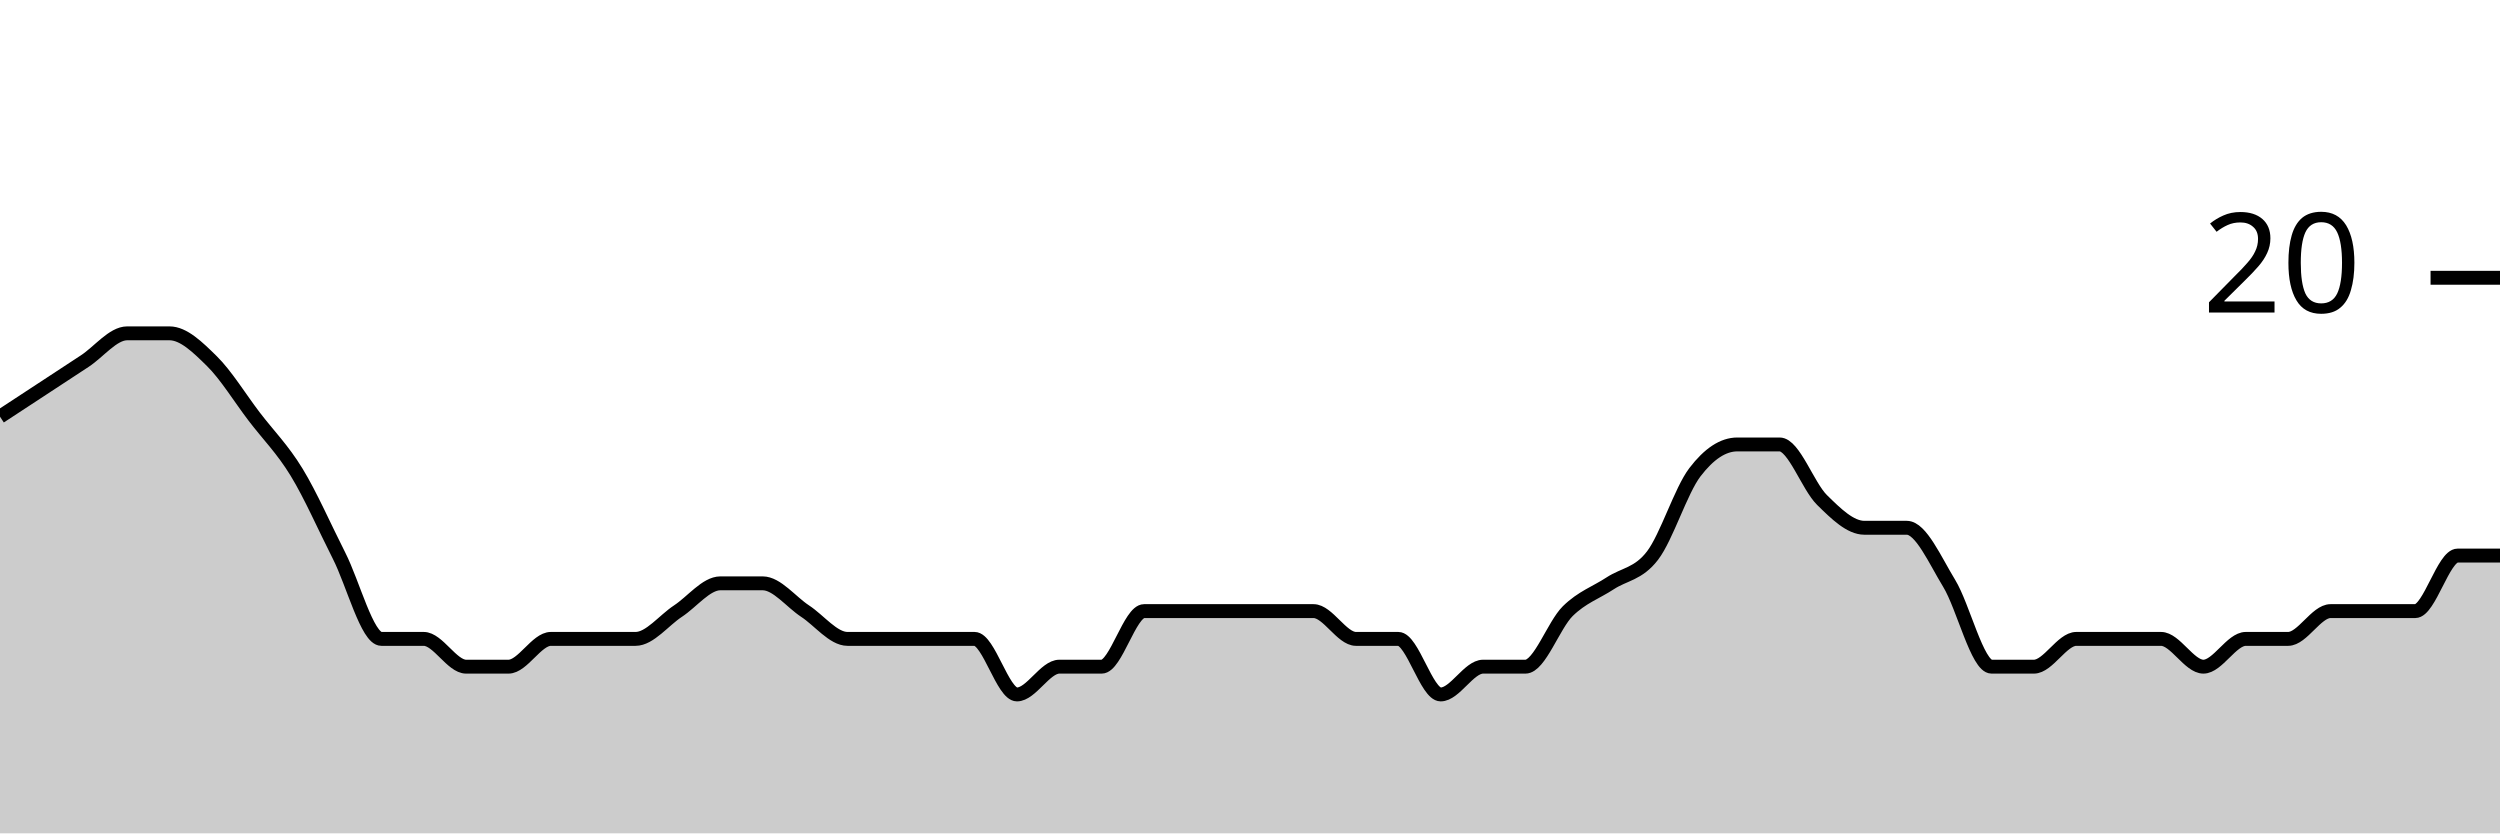
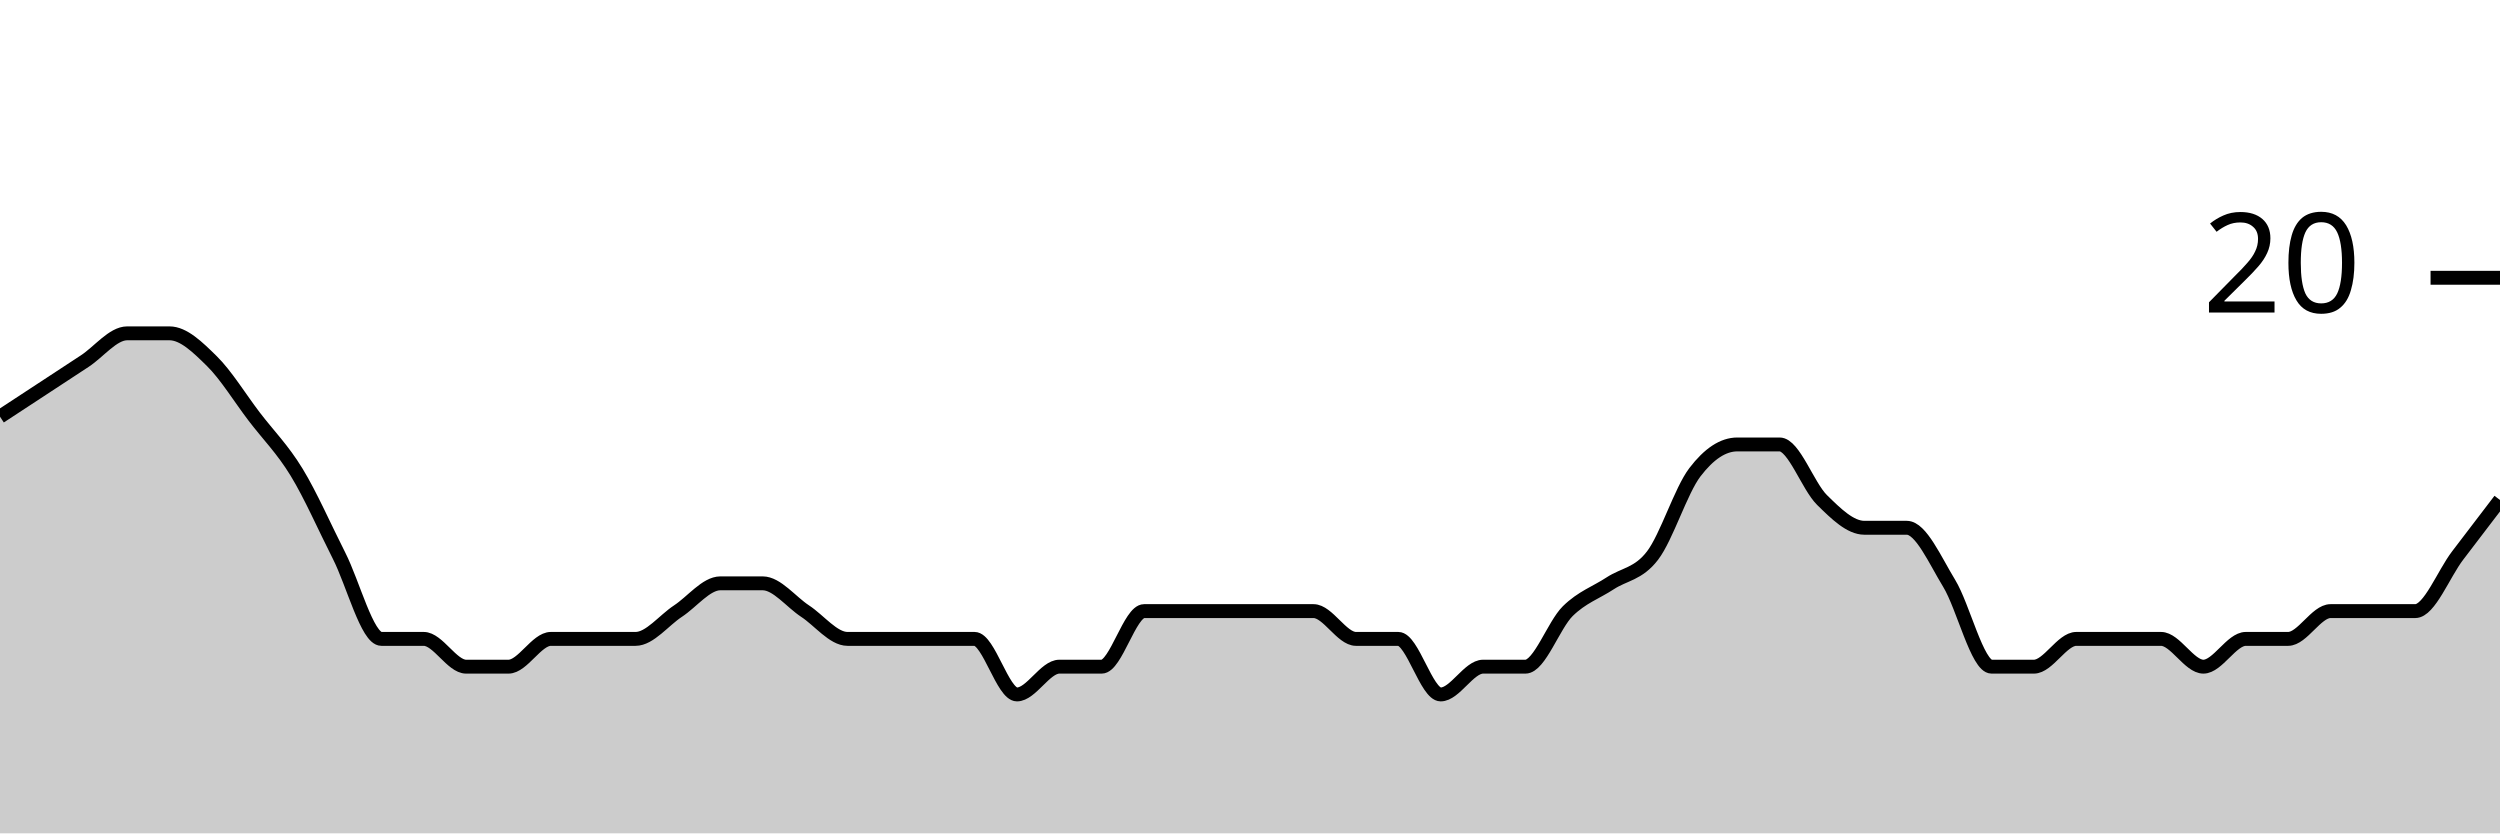
<svg xmlns="http://www.w3.org/2000/svg" viewBox="0 0 180 60">
  <g transform="translate(0,20)">
-     <path class="area" fill="rgba(0, 0, 0, 0.2)" d="M0,10C1.017,9.333,2.034,8.667,3.051,8C4.068,7.333,5.085,6.667,6.102,6C7.119,5.333,8.136,4,9.153,4C10.169,4,11.186,4,12.203,4C13.22,4,14.237,5,15.254,6C16.271,7,17.288,8.667,18.305,10C19.322,11.333,20.339,12.333,21.356,14C22.373,15.667,23.39,18,24.407,20C25.424,22,26.441,26,27.458,26C28.475,26,29.492,26,30.508,26C31.525,26,32.542,28,33.559,28C34.576,28,35.593,28,36.61,28C37.627,28,38.644,26,39.661,26C40.678,26,41.695,26,42.712,26C43.729,26,44.746,26,45.763,26C46.78,26,47.797,24.667,48.814,24C49.831,23.333,50.847,22,51.864,22C52.881,22,53.898,22,54.915,22C55.932,22,56.949,23.333,57.966,24C58.983,24.667,60,26,61.017,26C62.034,26,63.051,26,64.068,26C65.085,26,66.102,26,67.119,26C68.136,26,69.153,26,70.169,26C71.186,26,72.203,30,73.22,30C74.237,30,75.254,28,76.271,28C77.288,28,78.305,28,79.322,28C80.339,28,81.356,24,82.373,24C83.39,24,84.407,24,85.424,24C86.441,24,87.458,24,88.475,24C89.492,24,90.508,24,91.525,24C92.542,24,93.559,24,94.576,24C95.593,24,96.61,26,97.627,26C98.644,26,99.661,26,100.678,26C101.695,26,102.712,30,103.729,30C104.746,30,105.763,28,106.78,28C107.797,28,108.814,28,109.831,28C110.847,28,111.864,25,112.881,24C113.898,23,114.915,22.667,115.932,22C116.949,21.333,117.966,21.333,118.983,20C120,18.667,121.017,15.333,122.034,14C123.051,12.667,124.068,12,125.085,12C126.102,12,127.119,12,128.136,12C129.153,12,130.169,15,131.186,16C132.203,17,133.22,18,134.237,18C135.254,18,136.271,18,137.288,18C138.305,18,139.322,20.333,140.339,22C141.356,23.667,142.373,28,143.39,28C144.407,28,145.424,28,146.441,28C147.458,28,148.475,26,149.492,26C150.508,26,151.525,26,152.542,26C153.559,26,154.576,26,155.593,26C156.61,26,157.627,28,158.644,28C159.661,28,160.678,26,161.695,26C162.712,26,163.729,26,164.746,26C165.763,26,166.78,24,167.797,24C168.814,24,169.831,24,170.847,24C171.864,24,172.881,24,173.898,24C174.915,24,175.932,20,176.949,20C177.966,20,178.983,20,180,20L180,40C178.983,40,177.966,40,176.949,40C175.932,40,174.915,40,173.898,40C172.881,40,171.864,40,170.847,40C169.831,40,168.814,40,167.797,40C166.78,40,165.763,40,164.746,40C163.729,40,162.712,40,161.695,40C160.678,40,159.661,40,158.644,40C157.627,40,156.61,40,155.593,40C154.576,40,153.559,40,152.542,40C151.525,40,150.508,40,149.492,40C148.475,40,147.458,40,146.441,40C145.424,40,144.407,40,143.39,40C142.373,40,141.356,40,140.339,40C139.322,40,138.305,40,137.288,40C136.271,40,135.254,40,134.237,40C133.22,40,132.203,40,131.186,40C130.169,40,129.153,40,128.136,40C127.119,40,126.102,40,125.085,40C124.068,40,123.051,40,122.034,40C121.017,40,120,40,118.983,40C117.966,40,116.949,40,115.932,40C114.915,40,113.898,40,112.881,40C111.864,40,110.847,40,109.831,40C108.814,40,107.797,40,106.78,40C105.763,40,104.746,40,103.729,40C102.712,40,101.695,40,100.678,40C99.661,40,98.644,40,97.627,40C96.61,40,95.593,40,94.576,40C93.559,40,92.542,40,91.525,40C90.508,40,89.492,40,88.475,40C87.458,40,86.441,40,85.424,40C84.407,40,83.39,40,82.373,40C81.356,40,80.339,40,79.322,40C78.305,40,77.288,40,76.271,40C75.254,40,74.237,40,73.22,40C72.203,40,71.186,40,70.169,40C69.153,40,68.136,40,67.119,40C66.102,40,65.085,40,64.068,40C63.051,40,62.034,40,61.017,40C60,40,58.983,40,57.966,40C56.949,40,55.932,40,54.915,40C53.898,40,52.881,40,51.864,40C50.847,40,49.831,40,48.814,40C47.797,40,46.78,40,45.763,40C44.746,40,43.729,40,42.712,40C41.695,40,40.678,40,39.661,40C38.644,40,37.627,40,36.61,40C35.593,40,34.576,40,33.559,40C32.542,40,31.525,40,30.508,40C29.492,40,28.475,40,27.458,40C26.441,40,25.424,40,24.407,40C23.39,40,22.373,40,21.356,40C20.339,40,19.322,40,18.305,40C17.288,40,16.271,40,15.254,40C14.237,40,13.22,40,12.203,40C11.186,40,10.169,40,9.153,40C8.136,40,7.119,40,6.102,40C5.085,40,4.068,40,3.051,40C2.034,40,1.017,40,0,40Z" />
-     <path class="line" stroke="black" fill="none" d="M0,10C1.017,9.333,2.034,8.667,3.051,8C4.068,7.333,5.085,6.667,6.102,6C7.119,5.333,8.136,4,9.153,4C10.169,4,11.186,4,12.203,4C13.22,4,14.237,5,15.254,6C16.271,7,17.288,8.667,18.305,10C19.322,11.333,20.339,12.333,21.356,14C22.373,15.667,23.39,18,24.407,20C25.424,22,26.441,26,27.458,26C28.475,26,29.492,26,30.508,26C31.525,26,32.542,28,33.559,28C34.576,28,35.593,28,36.61,28C37.627,28,38.644,26,39.661,26C40.678,26,41.695,26,42.712,26C43.729,26,44.746,26,45.763,26C46.78,26,47.797,24.667,48.814,24C49.831,23.333,50.847,22,51.864,22C52.881,22,53.898,22,54.915,22C55.932,22,56.949,23.333,57.966,24C58.983,24.667,60,26,61.017,26C62.034,26,63.051,26,64.068,26C65.085,26,66.102,26,67.119,26C68.136,26,69.153,26,70.169,26C71.186,26,72.203,30,73.22,30C74.237,30,75.254,28,76.271,28C77.288,28,78.305,28,79.322,28C80.339,28,81.356,24,82.373,24C83.39,24,84.407,24,85.424,24C86.441,24,87.458,24,88.475,24C89.492,24,90.508,24,91.525,24C92.542,24,93.559,24,94.576,24C95.593,24,96.61,26,97.627,26C98.644,26,99.661,26,100.678,26C101.695,26,102.712,30,103.729,30C104.746,30,105.763,28,106.78,28C107.797,28,108.814,28,109.831,28C110.847,28,111.864,25,112.881,24C113.898,23,114.915,22.667,115.932,22C116.949,21.333,117.966,21.333,118.983,20C120,18.667,121.017,15.333,122.034,14C123.051,12.667,124.068,12,125.085,12C126.102,12,127.119,12,128.136,12C129.153,12,130.169,15,131.186,16C132.203,17,133.22,18,134.237,18C135.254,18,136.271,18,137.288,18C138.305,18,139.322,20.333,140.339,22C141.356,23.667,142.373,28,143.39,28C144.407,28,145.424,28,146.441,28C147.458,28,148.475,26,149.492,26C150.508,26,151.525,26,152.542,26C153.559,26,154.576,26,155.593,26C156.61,26,157.627,28,158.644,28C159.661,28,160.678,26,161.695,26C162.712,26,163.729,26,164.746,26C165.763,26,166.78,24,167.797,24C168.814,24,169.831,24,170.847,24C171.864,24,172.881,24,173.898,24C174.915,24,175.932,20,176.949,20C177.966,20,178.983,20,180,20" />
+     <path class="area" fill="rgba(0, 0, 0, 0.2)" d="M0,10C1.017,9.333,2.034,8.667,3.051,8C4.068,7.333,5.085,6.667,6.102,6C7.119,5.333,8.136,4,9.153,4C10.169,4,11.186,4,12.203,4C13.22,4,14.237,5,15.254,6C16.271,7,17.288,8.667,18.305,10C19.322,11.333,20.339,12.333,21.356,14C22.373,15.667,23.39,18,24.407,20C25.424,22,26.441,26,27.458,26C28.475,26,29.492,26,30.508,26C31.525,26,32.542,28,33.559,28C34.576,28,35.593,28,36.61,28C37.627,28,38.644,26,39.661,26C40.678,26,41.695,26,42.712,26C43.729,26,44.746,26,45.763,26C46.78,26,47.797,24.667,48.814,24C49.831,23.333,50.847,22,51.864,22C52.881,22,53.898,22,54.915,22C55.932,22,56.949,23.333,57.966,24C58.983,24.667,60,26,61.017,26C62.034,26,63.051,26,64.068,26C65.085,26,66.102,26,67.119,26C68.136,26,69.153,26,70.169,26C71.186,26,72.203,30,73.22,30C74.237,30,75.254,28,76.271,28C77.288,28,78.305,28,79.322,28C80.339,28,81.356,24,82.373,24C83.39,24,84.407,24,85.424,24C86.441,24,87.458,24,88.475,24C89.492,24,90.508,24,91.525,24C92.542,24,93.559,24,94.576,24C95.593,24,96.61,26,97.627,26C98.644,26,99.661,26,100.678,26C101.695,26,102.712,30,103.729,30C104.746,30,105.763,28,106.78,28C107.797,28,108.814,28,109.831,28C110.847,28,111.864,25,112.881,24C113.898,23,114.915,22.667,115.932,22C116.949,21.333,117.966,21.333,118.983,20C120,18.667,121.017,15.333,122.034,14C123.051,12.667,124.068,12,125.085,12C126.102,12,127.119,12,128.136,12C129.153,12,130.169,15,131.186,16C132.203,17,133.22,18,134.237,18C135.254,18,136.271,18,137.288,18C138.305,18,139.322,20.333,140.339,22C141.356,23.667,142.373,28,143.39,28C144.407,28,145.424,28,146.441,28C147.458,28,148.475,26,149.492,26C150.508,26,151.525,26,152.542,26C153.559,26,154.576,26,155.593,26C156.61,26,157.627,28,158.644,28C159.661,28,160.678,26,161.695,26C162.712,26,163.729,26,164.746,26C165.763,26,166.78,24,167.797,24C168.814,24,169.831,24,170.847,24C171.864,24,172.881,24,173.898,24C174.915,24,175.932,21.333,176.949,20C177.966,18.667,178.983,17.333,180,16L180,40C178.983,40,177.966,40,176.949,40C175.932,40,174.915,40,173.898,40C172.881,40,171.864,40,170.847,40C169.831,40,168.814,40,167.797,40C166.78,40,165.763,40,164.746,40C163.729,40,162.712,40,161.695,40C160.678,40,159.661,40,158.644,40C157.627,40,156.61,40,155.593,40C154.576,40,153.559,40,152.542,40C151.525,40,150.508,40,149.492,40C148.475,40,147.458,40,146.441,40C145.424,40,144.407,40,143.39,40C142.373,40,141.356,40,140.339,40C139.322,40,138.305,40,137.288,40C136.271,40,135.254,40,134.237,40C133.22,40,132.203,40,131.186,40C130.169,40,129.153,40,128.136,40C127.119,40,126.102,40,125.085,40C124.068,40,123.051,40,122.034,40C121.017,40,120,40,118.983,40C117.966,40,116.949,40,115.932,40C114.915,40,113.898,40,112.881,40C111.864,40,110.847,40,109.831,40C108.814,40,107.797,40,106.78,40C105.763,40,104.746,40,103.729,40C102.712,40,101.695,40,100.678,40C99.661,40,98.644,40,97.627,40C96.61,40,95.593,40,94.576,40C93.559,40,92.542,40,91.525,40C90.508,40,89.492,40,88.475,40C87.458,40,86.441,40,85.424,40C84.407,40,83.39,40,82.373,40C81.356,40,80.339,40,79.322,40C78.305,40,77.288,40,76.271,40C75.254,40,74.237,40,73.22,40C72.203,40,71.186,40,70.169,40C69.153,40,68.136,40,67.119,40C66.102,40,65.085,40,64.068,40C63.051,40,62.034,40,61.017,40C60,40,58.983,40,57.966,40C56.949,40,55.932,40,54.915,40C53.898,40,52.881,40,51.864,40C50.847,40,49.831,40,48.814,40C47.797,40,46.78,40,45.763,40C44.746,40,43.729,40,42.712,40C41.695,40,40.678,40,39.661,40C38.644,40,37.627,40,36.61,40C35.593,40,34.576,40,33.559,40C32.542,40,31.525,40,30.508,40C29.492,40,28.475,40,27.458,40C26.441,40,25.424,40,24.407,40C23.39,40,22.373,40,21.356,40C20.339,40,19.322,40,18.305,40C17.288,40,16.271,40,15.254,40C14.237,40,13.22,40,12.203,40C11.186,40,10.169,40,9.153,40C8.136,40,7.119,40,6.102,40C5.085,40,4.068,40,3.051,40C2.034,40,1.017,40,0,40Z" />
+     <path class="line" stroke="black" fill="none" d="M0,10C1.017,9.333,2.034,8.667,3.051,8C4.068,7.333,5.085,6.667,6.102,6C7.119,5.333,8.136,4,9.153,4C10.169,4,11.186,4,12.203,4C13.22,4,14.237,5,15.254,6C16.271,7,17.288,8.667,18.305,10C19.322,11.333,20.339,12.333,21.356,14C22.373,15.667,23.39,18,24.407,20C25.424,22,26.441,26,27.458,26C28.475,26,29.492,26,30.508,26C31.525,26,32.542,28,33.559,28C34.576,28,35.593,28,36.61,28C37.627,28,38.644,26,39.661,26C40.678,26,41.695,26,42.712,26C43.729,26,44.746,26,45.763,26C46.78,26,47.797,24.667,48.814,24C49.831,23.333,50.847,22,51.864,22C52.881,22,53.898,22,54.915,22C55.932,22,56.949,23.333,57.966,24C58.983,24.667,60,26,61.017,26C62.034,26,63.051,26,64.068,26C65.085,26,66.102,26,67.119,26C68.136,26,69.153,26,70.169,26C71.186,26,72.203,30,73.22,30C74.237,30,75.254,28,76.271,28C77.288,28,78.305,28,79.322,28C80.339,28,81.356,24,82.373,24C83.39,24,84.407,24,85.424,24C86.441,24,87.458,24,88.475,24C89.492,24,90.508,24,91.525,24C92.542,24,93.559,24,94.576,24C95.593,24,96.61,26,97.627,26C98.644,26,99.661,26,100.678,26C101.695,26,102.712,30,103.729,30C104.746,30,105.763,28,106.78,28C107.797,28,108.814,28,109.831,28C110.847,28,111.864,25,112.881,24C113.898,23,114.915,22.667,115.932,22C116.949,21.333,117.966,21.333,118.983,20C120,18.667,121.017,15.333,122.034,14C123.051,12.667,124.068,12,125.085,12C126.102,12,127.119,12,128.136,12C129.153,12,130.169,15,131.186,16C132.203,17,133.22,18,134.237,18C135.254,18,136.271,18,137.288,18C138.305,18,139.322,20.333,140.339,22C141.356,23.667,142.373,28,143.39,28C144.407,28,145.424,28,146.441,28C147.458,28,148.475,26,149.492,26C150.508,26,151.525,26,152.542,26C153.559,26,154.576,26,155.593,26C156.61,26,157.627,28,158.644,28C159.661,28,160.678,26,161.695,26C162.712,26,163.729,26,164.746,26C165.763,26,166.78,24,167.797,24C168.814,24,169.831,24,170.847,24C171.864,24,172.881,24,173.898,24C174.915,24,175.932,21.333,176.949,20C177.966,18.667,178.983,17.333,180,16" />
    <path class="axis-ceiling" stroke-width="1" stroke="black" fill="none" d="M175,0L180,0" />
    <text class="axis-ceiling-label" font-family="sans-serif" text-anchor="end" font-size="10px" x="170" y="2.5">20</text>
  </g>
</svg>
